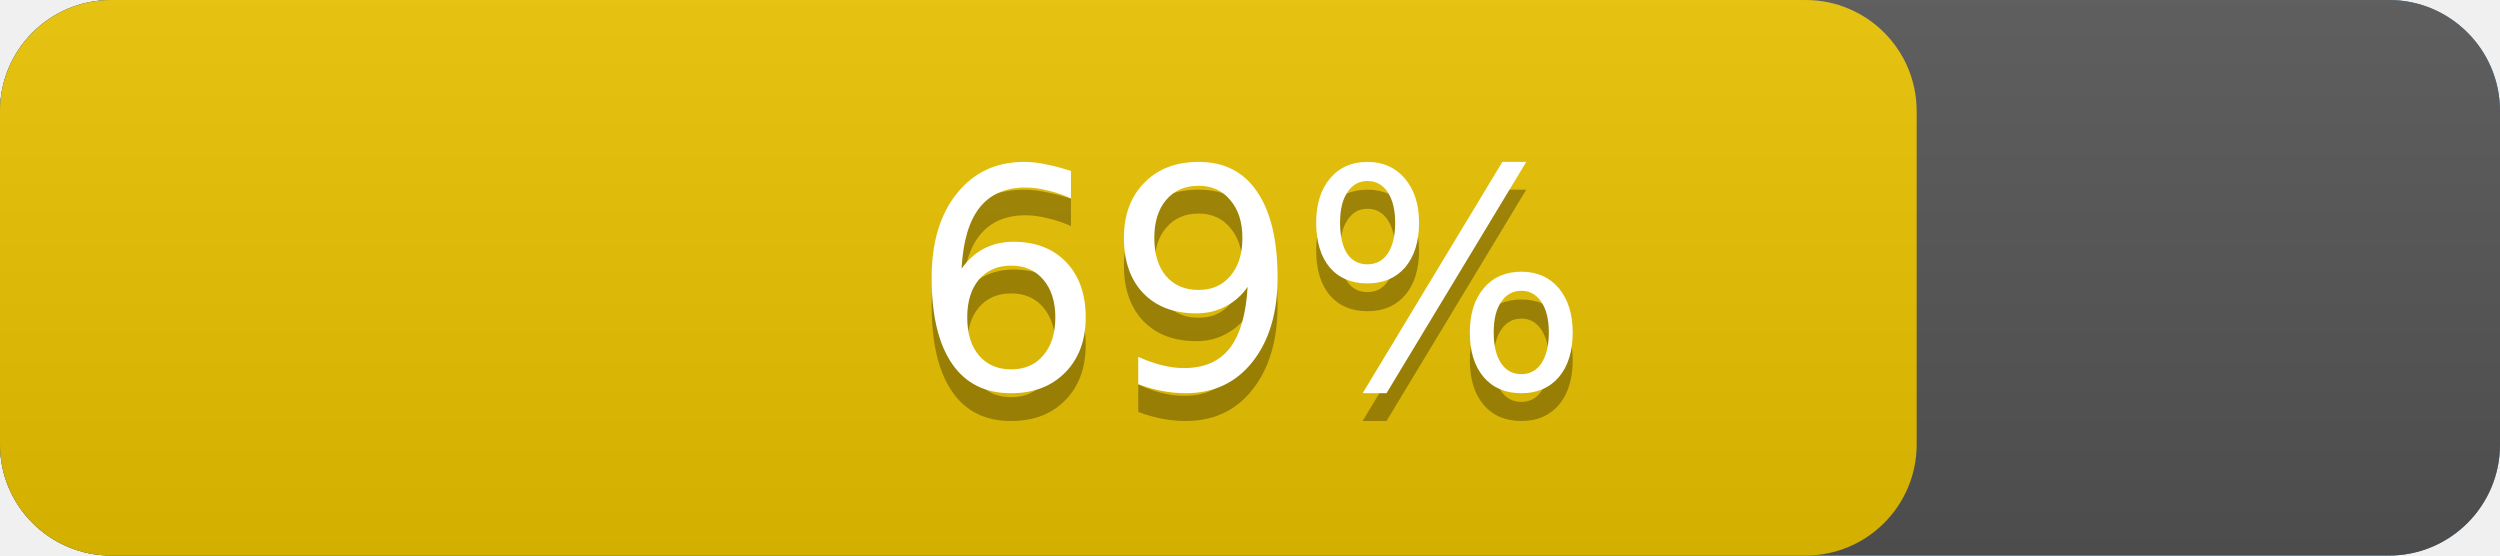
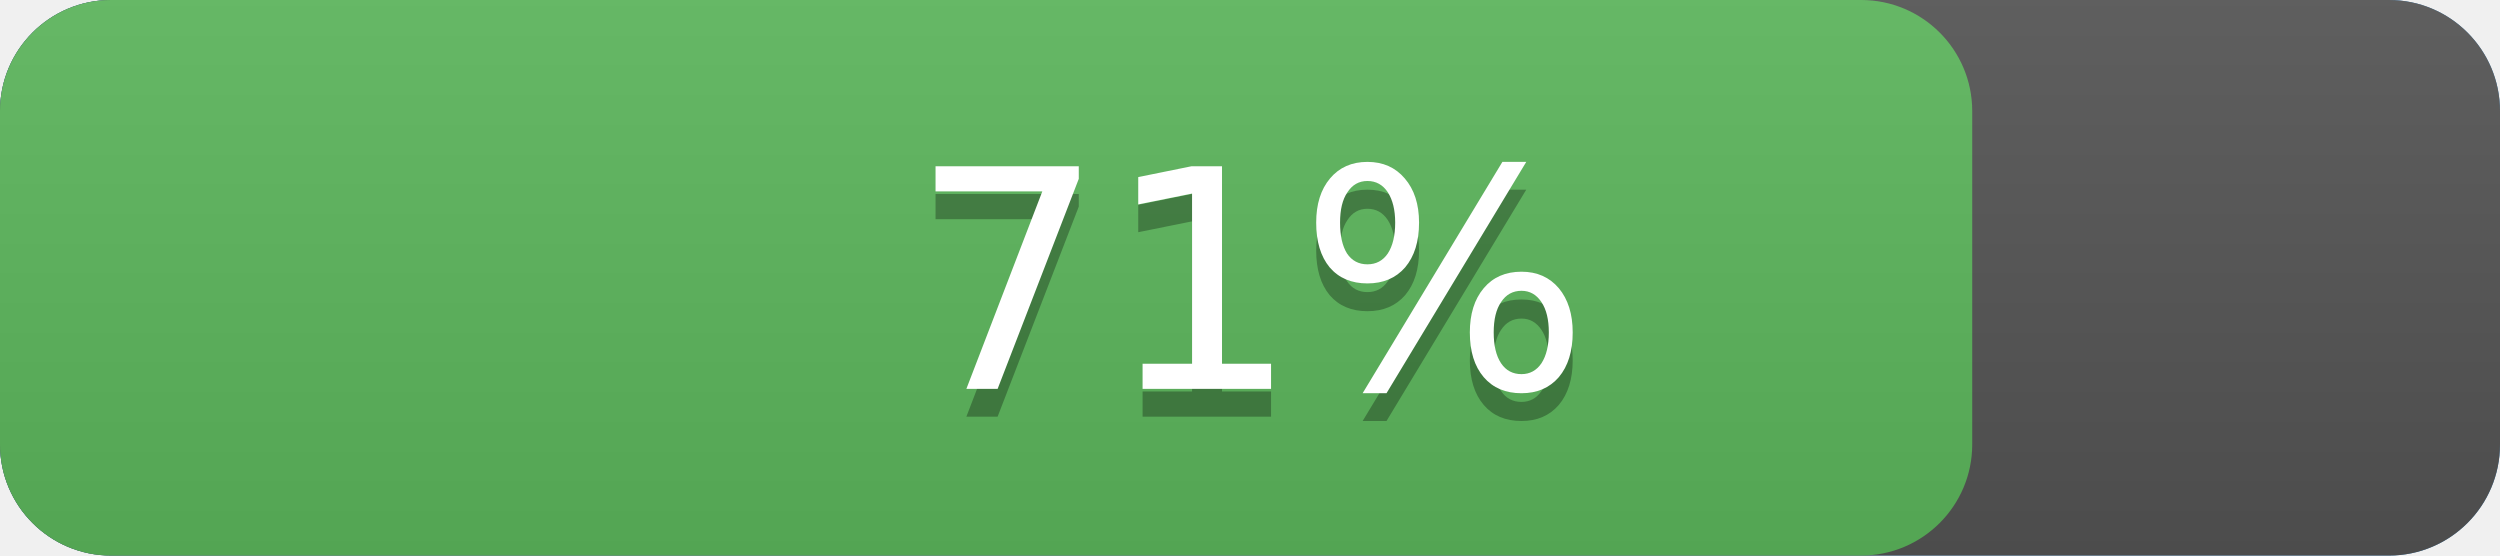
<svg xmlns="http://www.w3.org/2000/svg" width="90" height="20" version="1.1" preserveAspectRatio="xMidYMid">
  <linearGradient id="a" x2="0" y2="100%">
    <stop offset="0" stop-color="#bbb" stop-opacity=".1" />
    <stop offset="1" stop-opacity=".1" />
  </linearGradient>
  <rect rx="4" x="0" width="90" height="20" fill="#428bca" />
  <rect rx="4" x="0" width="90" height="20" fill="#555" />
-   <rect rx="4" x="0" width="69.0" height="20" fill="#EBC300" />
+   <rect rx="4" x="0" width="71.0" height="20" fill="#5cb85c" />
  <rect rx="4" width="90" height="20" fill="url(#a)" />
  <g fill="#fff" text-anchor="middle" font-family="DejaVu Sans,Verdana,Geneva,sans-serif" font-size="11">
    <text x="45.0" y="15" fill="#010101" fill-opacity=".3">
-       69%
+       71%
    </text>
    <text x="45.0" y="14">
-       69%
+       71%
    </text>
  </g>
</svg>
